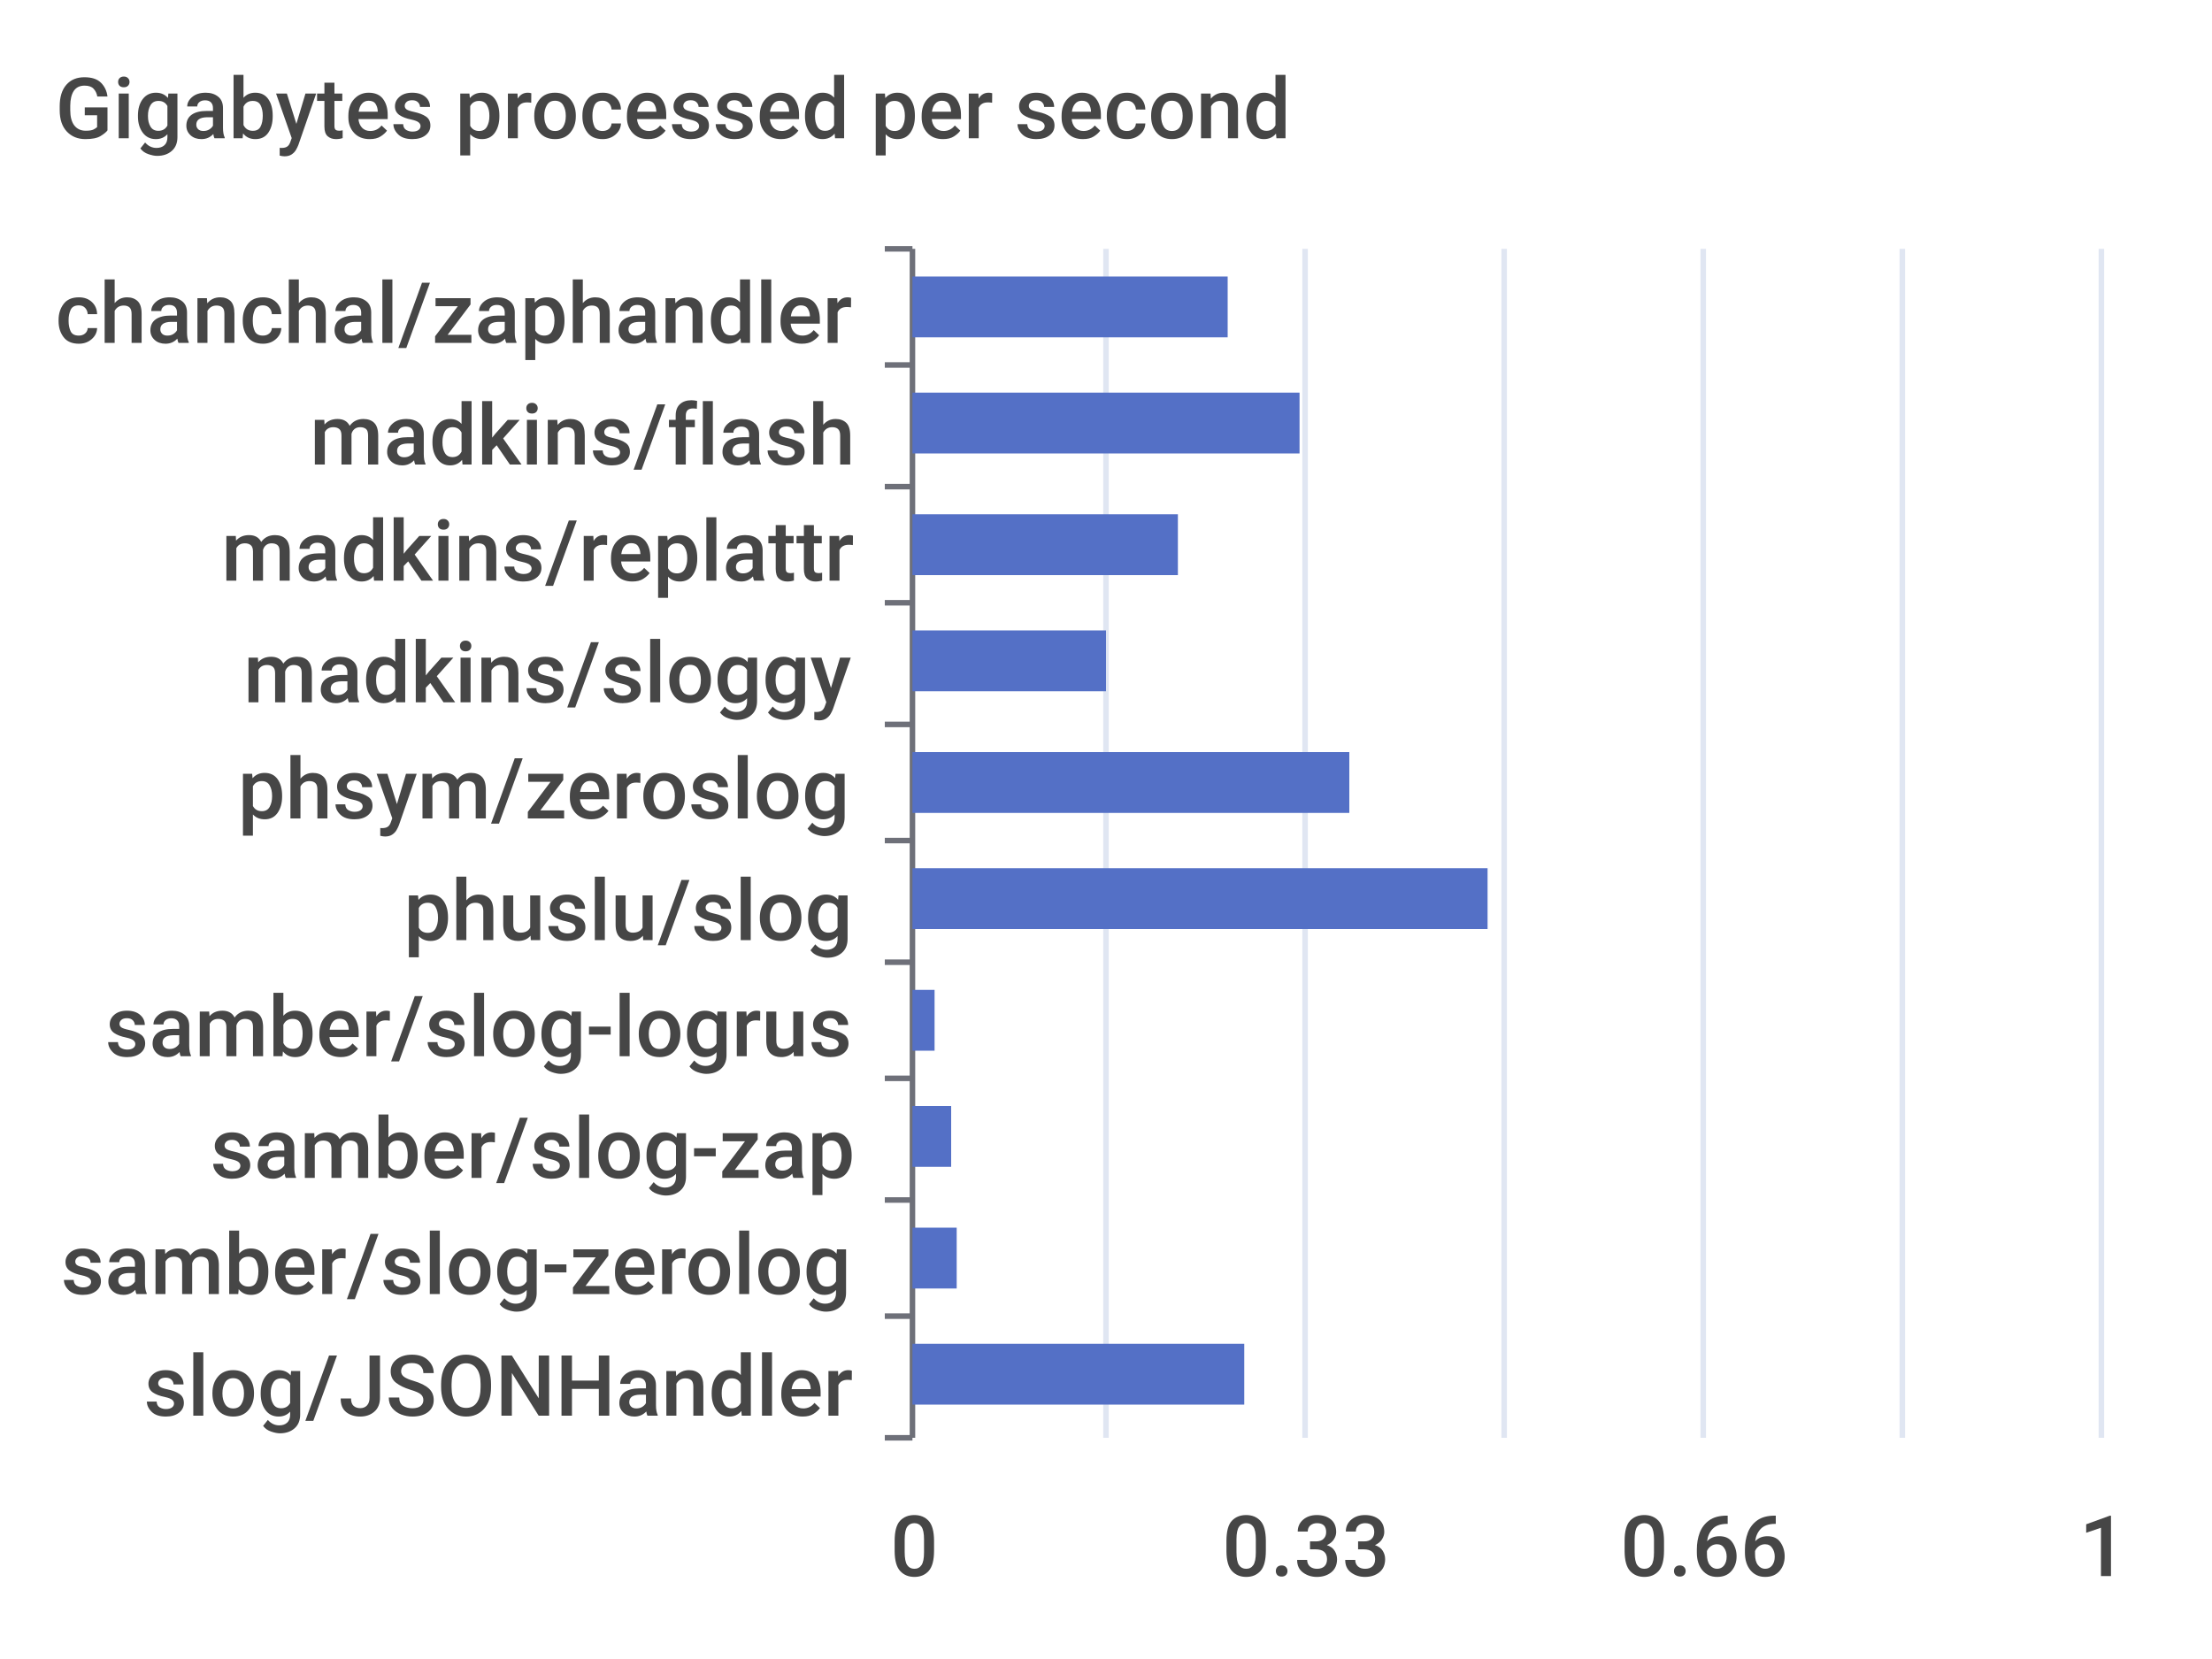
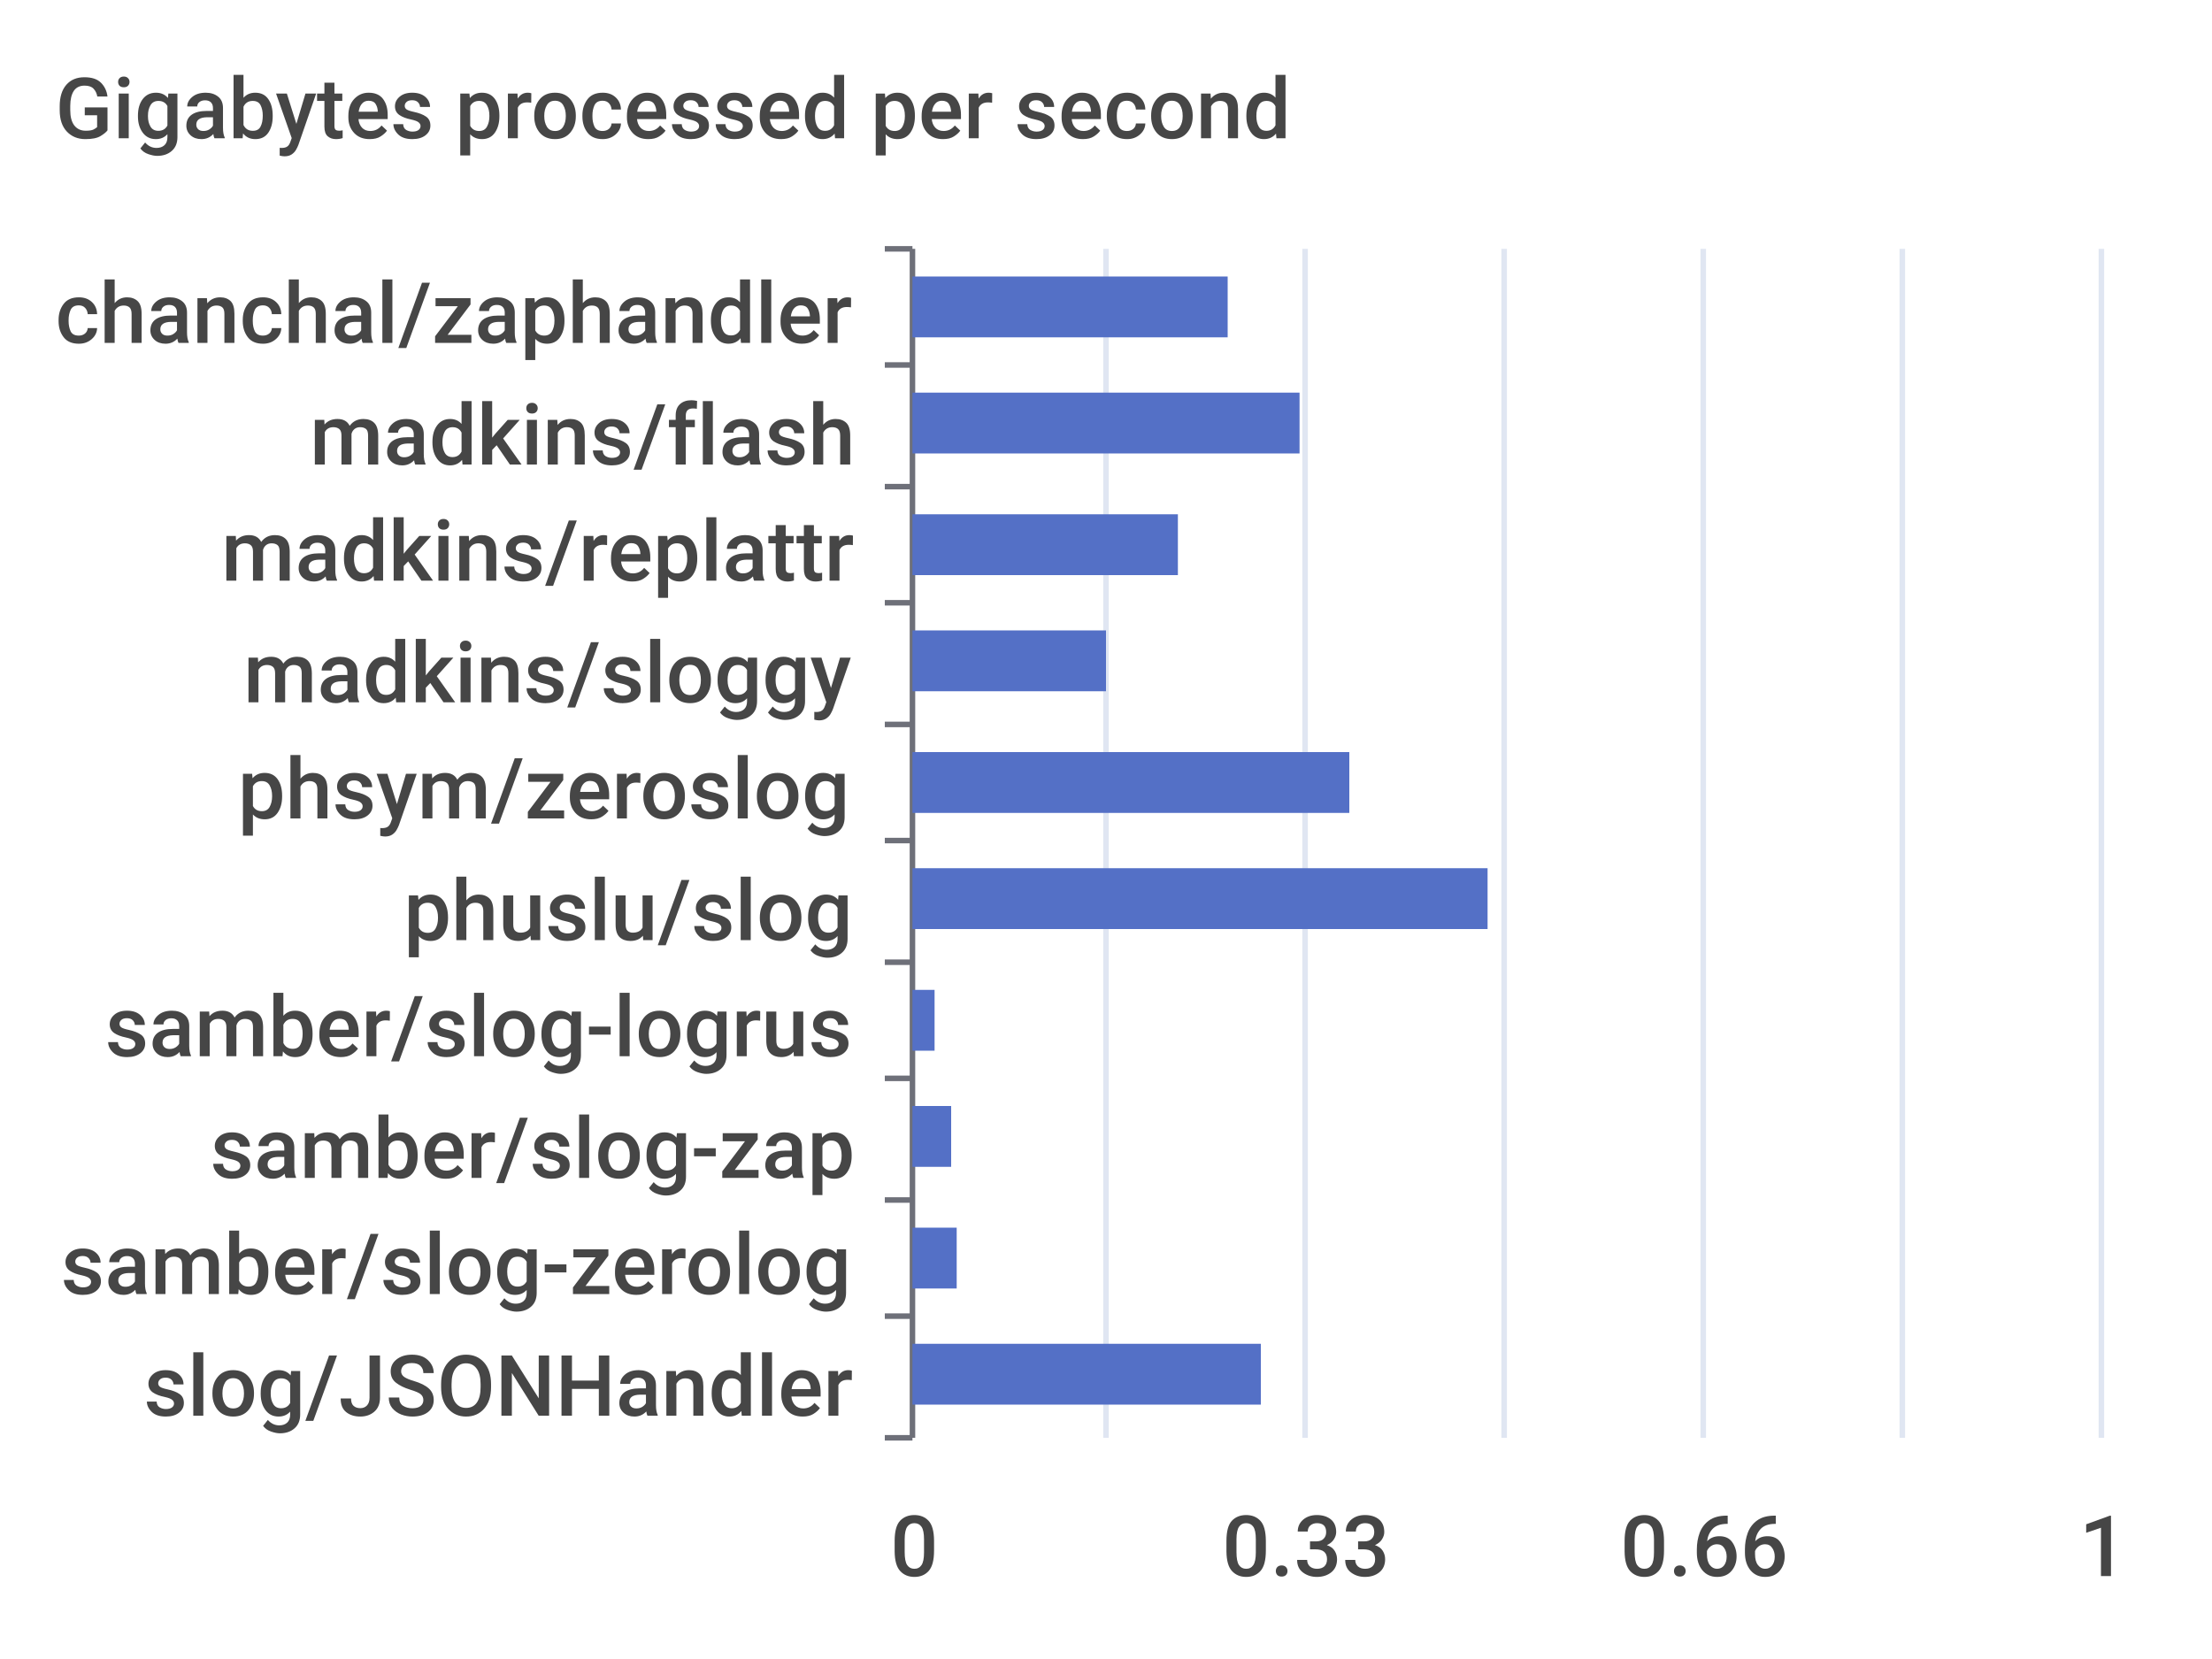
<svg xmlns="http://www.w3.org/2000/svg" width="400" height="300">\n<path d="M 0 0 L 400 0 L 400 300 L 0 300 L 0 0" style="stroke-width:0;stroke:none;fill:rgba(255,255,255,1.0)" />
  <text x="10" y="25" style="stroke-width:0;stroke:none;fill:rgba(70,70,70,1.0);font-size:15.3px;font-family:'Roboto Medium',sans-serif">Gigabytes processed per second</text>
  <path d="M 160 45 L 165 45" style="stroke-width:1;stroke:rgba(110,112,121,1.0);fill:none" />
  <path d="M 160 66 L 165 66" style="stroke-width:1;stroke:rgba(110,112,121,1.0);fill:none" />
  <path d="M 160 88 L 165 88" style="stroke-width:1;stroke:rgba(110,112,121,1.0);fill:none" />
  <path d="M 160 109 L 165 109" style="stroke-width:1;stroke:rgba(110,112,121,1.0);fill:none" />
  <path d="M 160 131 L 165 131" style="stroke-width:1;stroke:rgba(110,112,121,1.0);fill:none" />
  <path d="M 160 152 L 165 152" style="stroke-width:1;stroke:rgba(110,112,121,1.0);fill:none" />
  <path d="M 160 174 L 165 174" style="stroke-width:1;stroke:rgba(110,112,121,1.0);fill:none" />
  <path d="M 160 195 L 165 195" style="stroke-width:1;stroke:rgba(110,112,121,1.0);fill:none" />
  <path d="M 160 217 L 165 217" style="stroke-width:1;stroke:rgba(110,112,121,1.0);fill:none" />
  <path d="M 160 238 L 165 238" style="stroke-width:1;stroke:rgba(110,112,121,1.0);fill:none" />
  <path d="M 160 260 L 165 260" style="stroke-width:1;stroke:rgba(110,112,121,1.0);fill:none" />
  <path d="M 165 45 L 165 260" style="stroke-width:1;stroke:rgba(110,112,121,1.0);fill:none" />
  <text x="10" y="62" style="stroke-width:0;stroke:none;fill:rgba(70,70,70,1.0);font-size:15.3px;font-family:'Roboto Medium',sans-serif">chanchal/zaphandler</text>
  <text x="56" y="84" style="stroke-width:0;stroke:none;fill:rgba(70,70,70,1.0);font-size:15.3px;font-family:'Roboto Medium',sans-serif">madkins/flash</text>
  <text x="40" y="105" style="stroke-width:0;stroke:none;fill:rgba(70,70,70,1.0);font-size:15.3px;font-family:'Roboto Medium',sans-serif">madkins/replattr</text>
  <text x="44" y="127" style="stroke-width:0;stroke:none;fill:rgba(70,70,70,1.0);font-size:15.3px;font-family:'Roboto Medium',sans-serif">madkins/sloggy</text>
  <text x="43" y="148" style="stroke-width:0;stroke:none;fill:rgba(70,70,70,1.0);font-size:15.3px;font-family:'Roboto Medium',sans-serif">phsym/zeroslog</text>
  <text x="73" y="170" style="stroke-width:0;stroke:none;fill:rgba(70,70,70,1.0);font-size:15.3px;font-family:'Roboto Medium',sans-serif">phuslu/slog</text>
  <text x="19" y="191" style="stroke-width:0;stroke:none;fill:rgba(70,70,70,1.0);font-size:15.3px;font-family:'Roboto Medium',sans-serif">samber/slog-logrus</text>
  <text x="38" y="213" style="stroke-width:0;stroke:none;fill:rgba(70,70,70,1.0);font-size:15.3px;font-family:'Roboto Medium',sans-serif">samber/slog-zap</text>
  <text x="11" y="234" style="stroke-width:0;stroke:none;fill:rgba(70,70,70,1.0);font-size:15.3px;font-family:'Roboto Medium',sans-serif">samber/slog-zerolog</text>
  <text x="26" y="256" style="stroke-width:0;stroke:none;fill:rgba(70,70,70,1.0);font-size:15.3px;font-family:'Roboto Medium',sans-serif">slog/JSONHandler</text>
  <text x="161" y="285" style="stroke-width:0;stroke:none;fill:rgba(70,70,70,1.0);font-size:15.3px;font-family:'Roboto Medium',sans-serif">0</text>
  <text x="221" y="285" style="stroke-width:0;stroke:none;fill:rgba(70,70,70,1.0);font-size:15.3px;font-family:'Roboto Medium',sans-serif">0.33</text>
  <text x="293" y="285" style="stroke-width:0;stroke:none;fill:rgba(70,70,70,1.0);font-size:15.3px;font-family:'Roboto Medium',sans-serif">0.66</text>
  <text x="376" y="285" style="stroke-width:0;stroke:none;fill:rgba(70,70,70,1.0);font-size:15.3px;font-family:'Roboto Medium',sans-serif">1</text>
  <path d="M 200 45 L 200 260" style="stroke-width:1;stroke:rgba(224,230,242,1.0);fill:none" />
  <path d="M 236 45 L 236 260" style="stroke-width:1;stroke:rgba(224,230,242,1.0);fill:none" />
  <path d="M 272 45 L 272 260" style="stroke-width:1;stroke:rgba(224,230,242,1.0);fill:none" />
  <path d="M 308 45 L 308 260" style="stroke-width:1;stroke:rgba(224,230,242,1.0);fill:none" />
  <path d="M 344 45 L 344 260" style="stroke-width:1;stroke:rgba(224,230,242,1.0);fill:none" />
  <path d="M 380 45 L 380 260" style="stroke-width:1;stroke:rgba(224,230,242,1.0);fill:none" />
-   <path d="M 165 243 L 225 243 L 225 254 L 165 254 L 165 243" style="stroke-width:0;stroke:none;fill:rgba(84,112,198,1.0)" />
+   <path d="M 165 243 L 228 243 L 228 254 L 165 254 L 165 243" style="stroke-width:0;stroke:none;fill:rgba(84,112,198,1.0)" />
  <path d="M 165 222 L 173 222 L 173 233 L 165 233 L 165 222" style="stroke-width:0;stroke:none;fill:rgba(84,112,198,1.0)" />
  <path d="M 165 200 L 172 200 L 172 211 L 165 211 L 165 200" style="stroke-width:0;stroke:none;fill:rgba(84,112,198,1.0)" />
  <path d="M 165 179 L 169 179 L 169 190 L 165 190 L 165 179" style="stroke-width:0;stroke:none;fill:rgba(84,112,198,1.0)" />
  <path d="M 165 157 L 269 157 L 269 168 L 165 168 L 165 157" style="stroke-width:0;stroke:none;fill:rgba(84,112,198,1.0)" />
  <path d="M 165 136 L 244 136 L 244 147 L 165 147 L 165 136" style="stroke-width:0;stroke:none;fill:rgba(84,112,198,1.0)" />
  <path d="M 165 114 L 200 114 L 200 125 L 165 125 L 165 114" style="stroke-width:0;stroke:none;fill:rgba(84,112,198,1.0)" />
  <path d="M 165 93 L 213 93 L 213 104 L 165 104 L 165 93" style="stroke-width:0;stroke:none;fill:rgba(84,112,198,1.0)" />
  <path d="M 165 71 L 235 71 L 235 82 L 165 82 L 165 71" style="stroke-width:0;stroke:none;fill:rgba(84,112,198,1.0)" />
  <path d="M 165 50 L 222 50 L 222 61 L 165 61 L 165 50" style="stroke-width:0;stroke:none;fill:rgba(84,112,198,1.0)" />
</svg>
